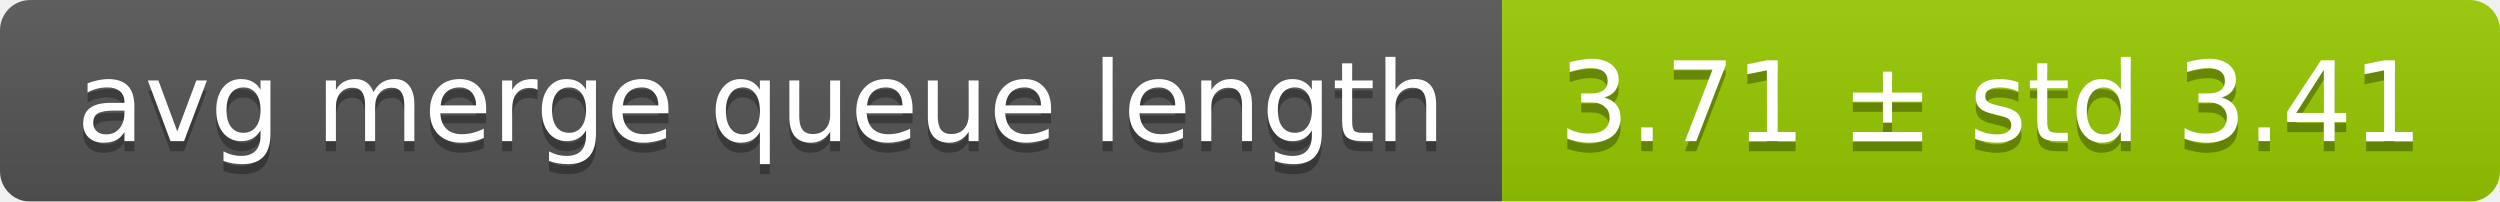
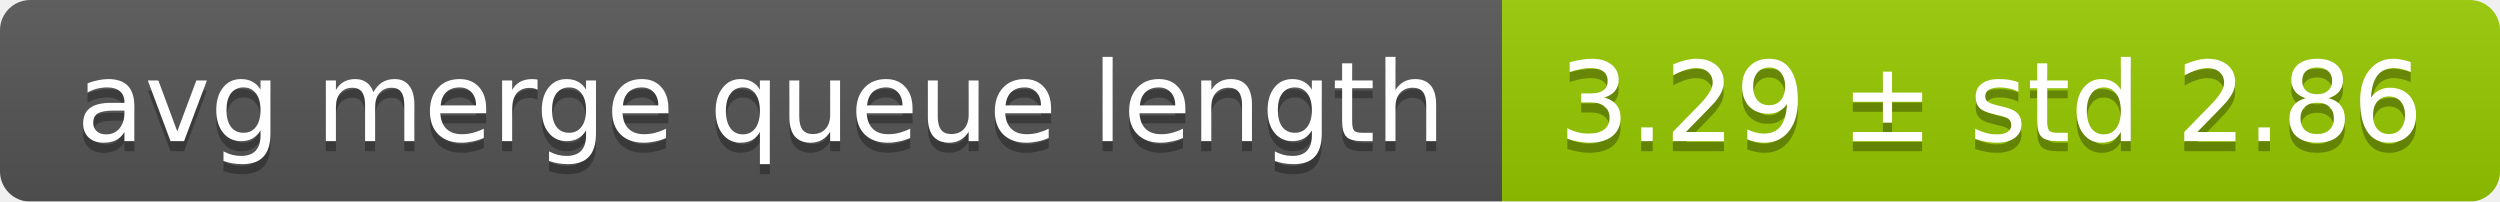
<svg xmlns="http://www.w3.org/2000/svg" width="248" height="20">
  <linearGradient id="smooth" x2="0" y2="100%">
    <stop offset="0" stop-color="#bbb" stop-opacity=".1" />
    <stop offset="1" stop-opacity=".1" />
  </linearGradient>
  <mask id="round">
    <rect width="248" height="20" rx="3" fill="#fff" />
  </mask>
  <g mask="url(#round)">
    <rect width="149" height="20" fill="#555" />
    <rect x="149" width="99" height="20" fill="#97ca00" />
    <rect width="248" height="20" fill="url(#smooth)" />
  </g>
  <g fill="#fff" text-anchor="middle" font-family="DejaVu Sans,Verdana,Geneva,sans-serif" font-size="11">
    <text x="75.5" y="15" fill="#010101" fill-opacity=".3">avg merge queue length</text>
    <text x="75.5" y="14">avg merge queue length</text>
-     <text x="197.5" y="15" fill="#010101" fill-opacity=".3">3.71 ± std 3.41</text>
-     <text x="197.5" y="14">3.71 ± std 3.41</text>
+     <text x="197.5" y="15" fill="#010101" fill-opacity=".3">3.29 ± std 2.86</text>
+     <text x="197.5" y="14">3.29 ± std 2.86</text>
  </g>
</svg>
